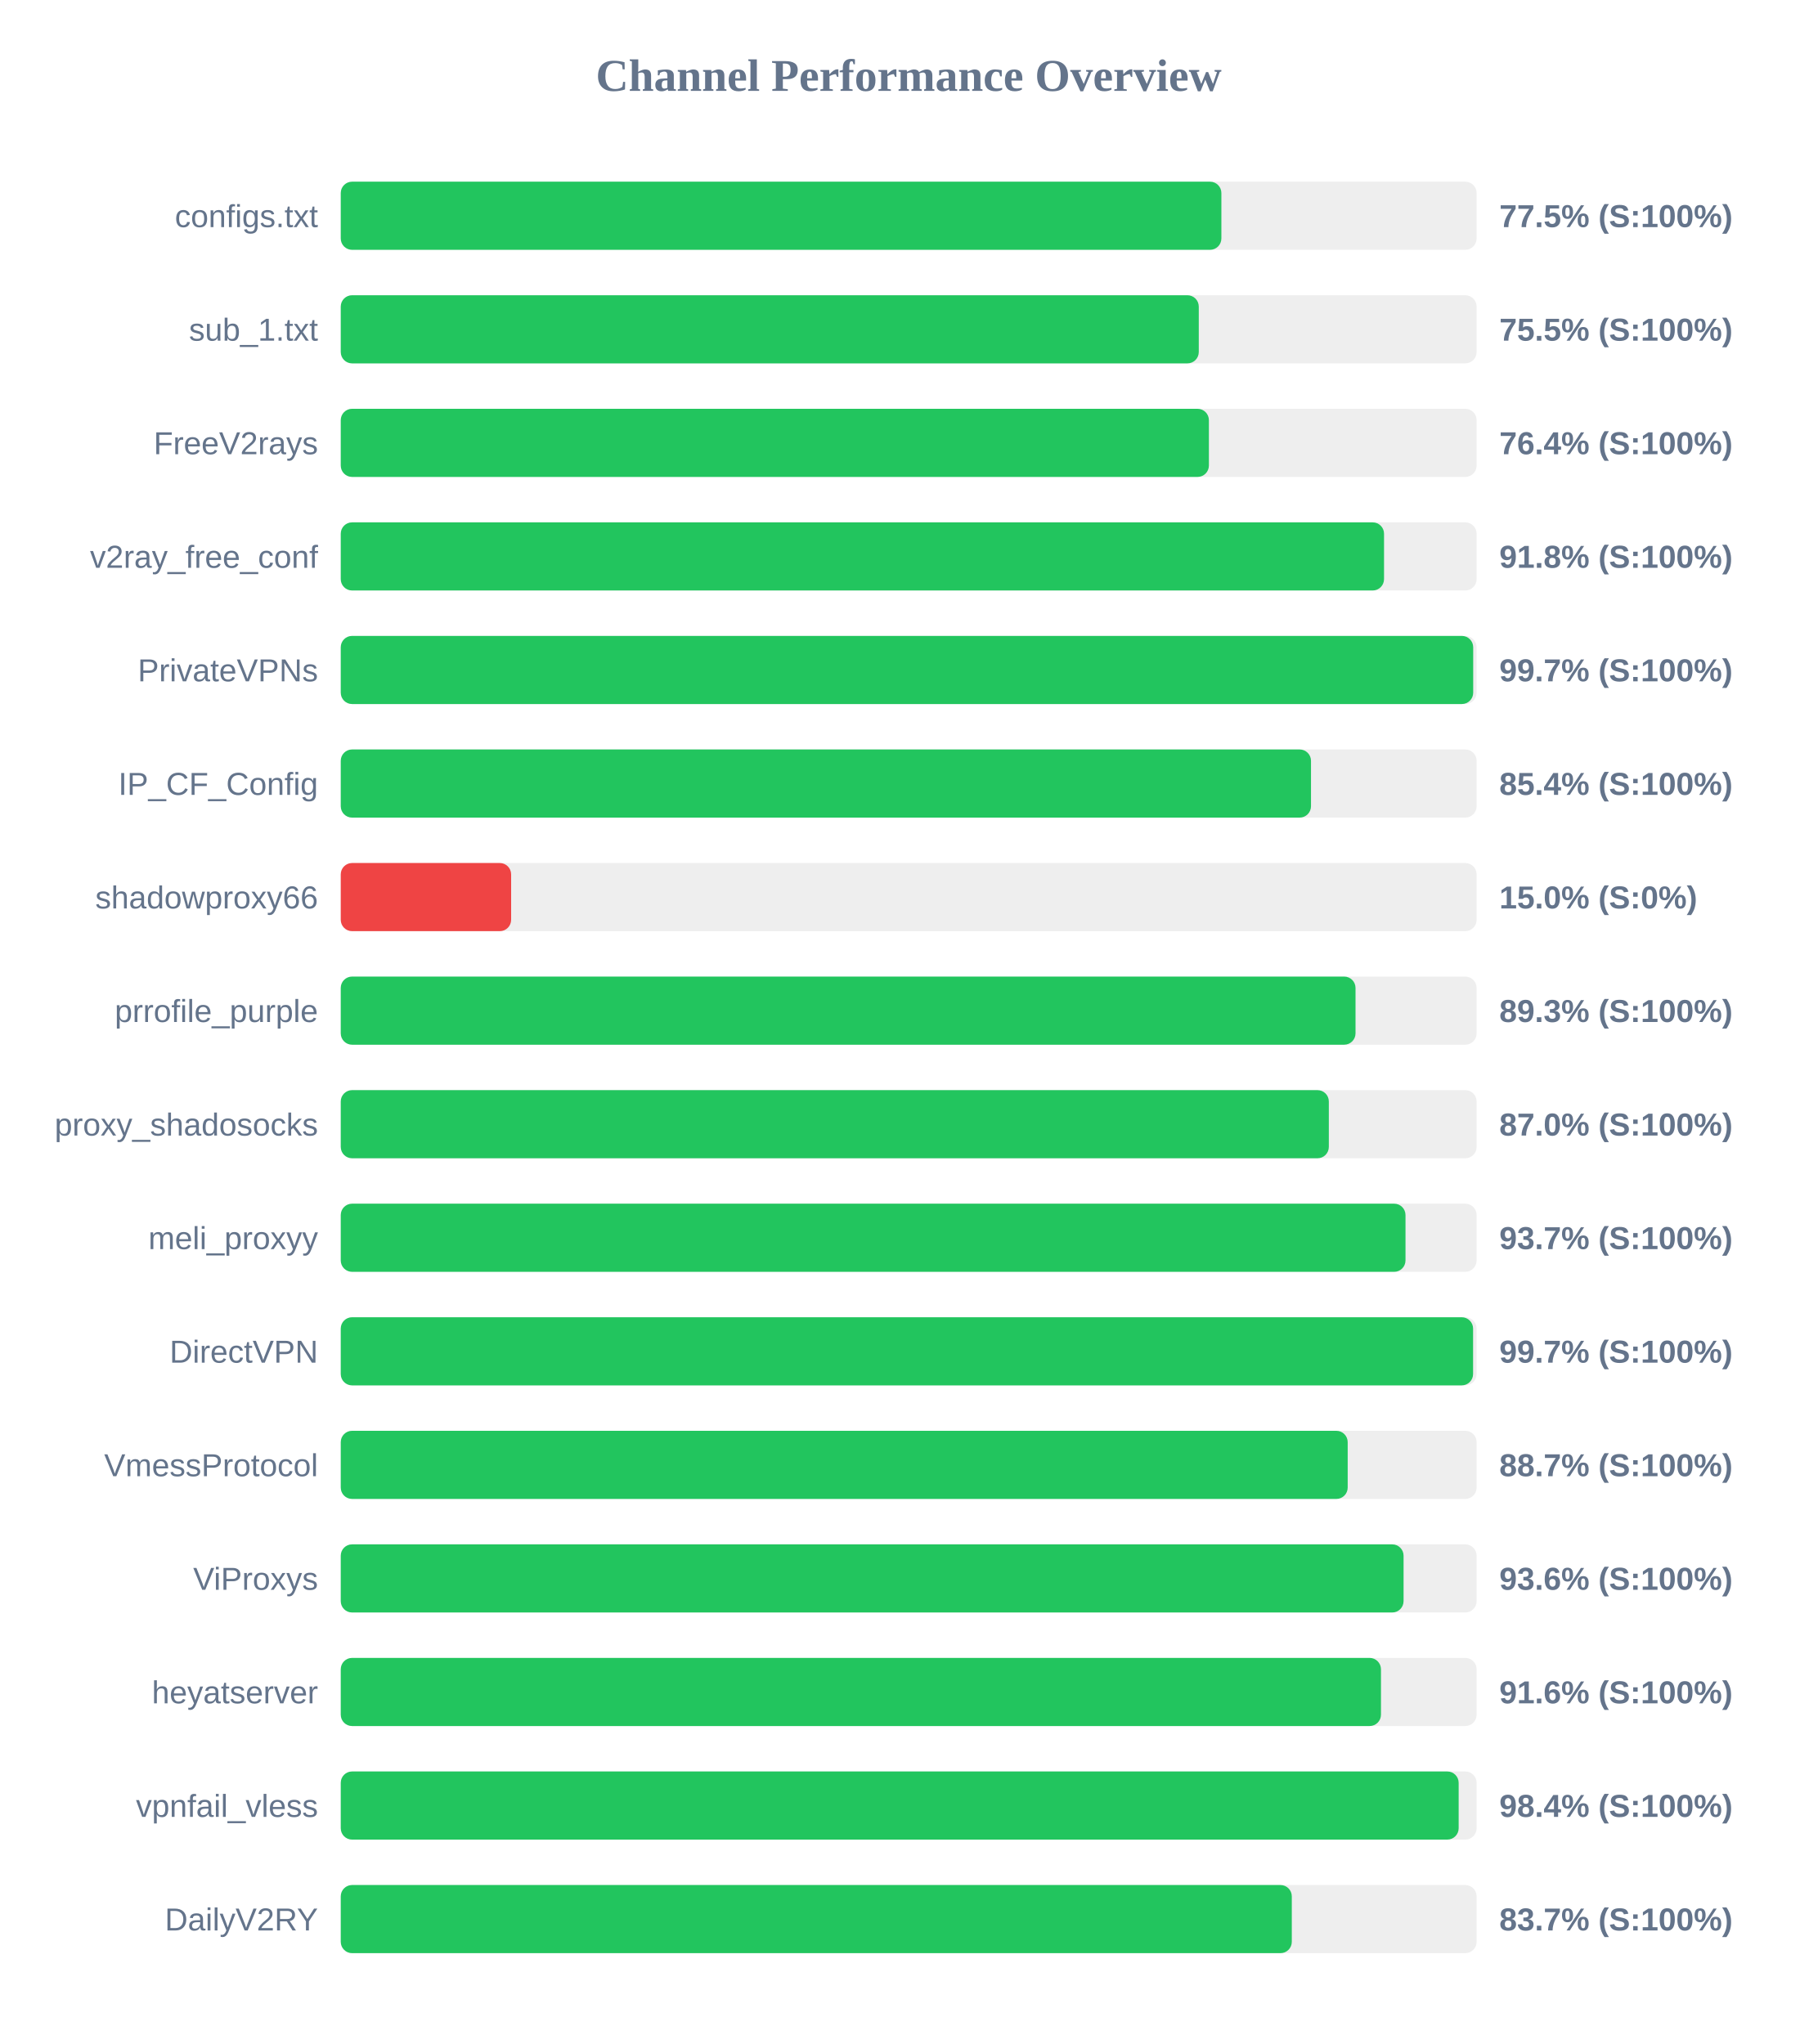
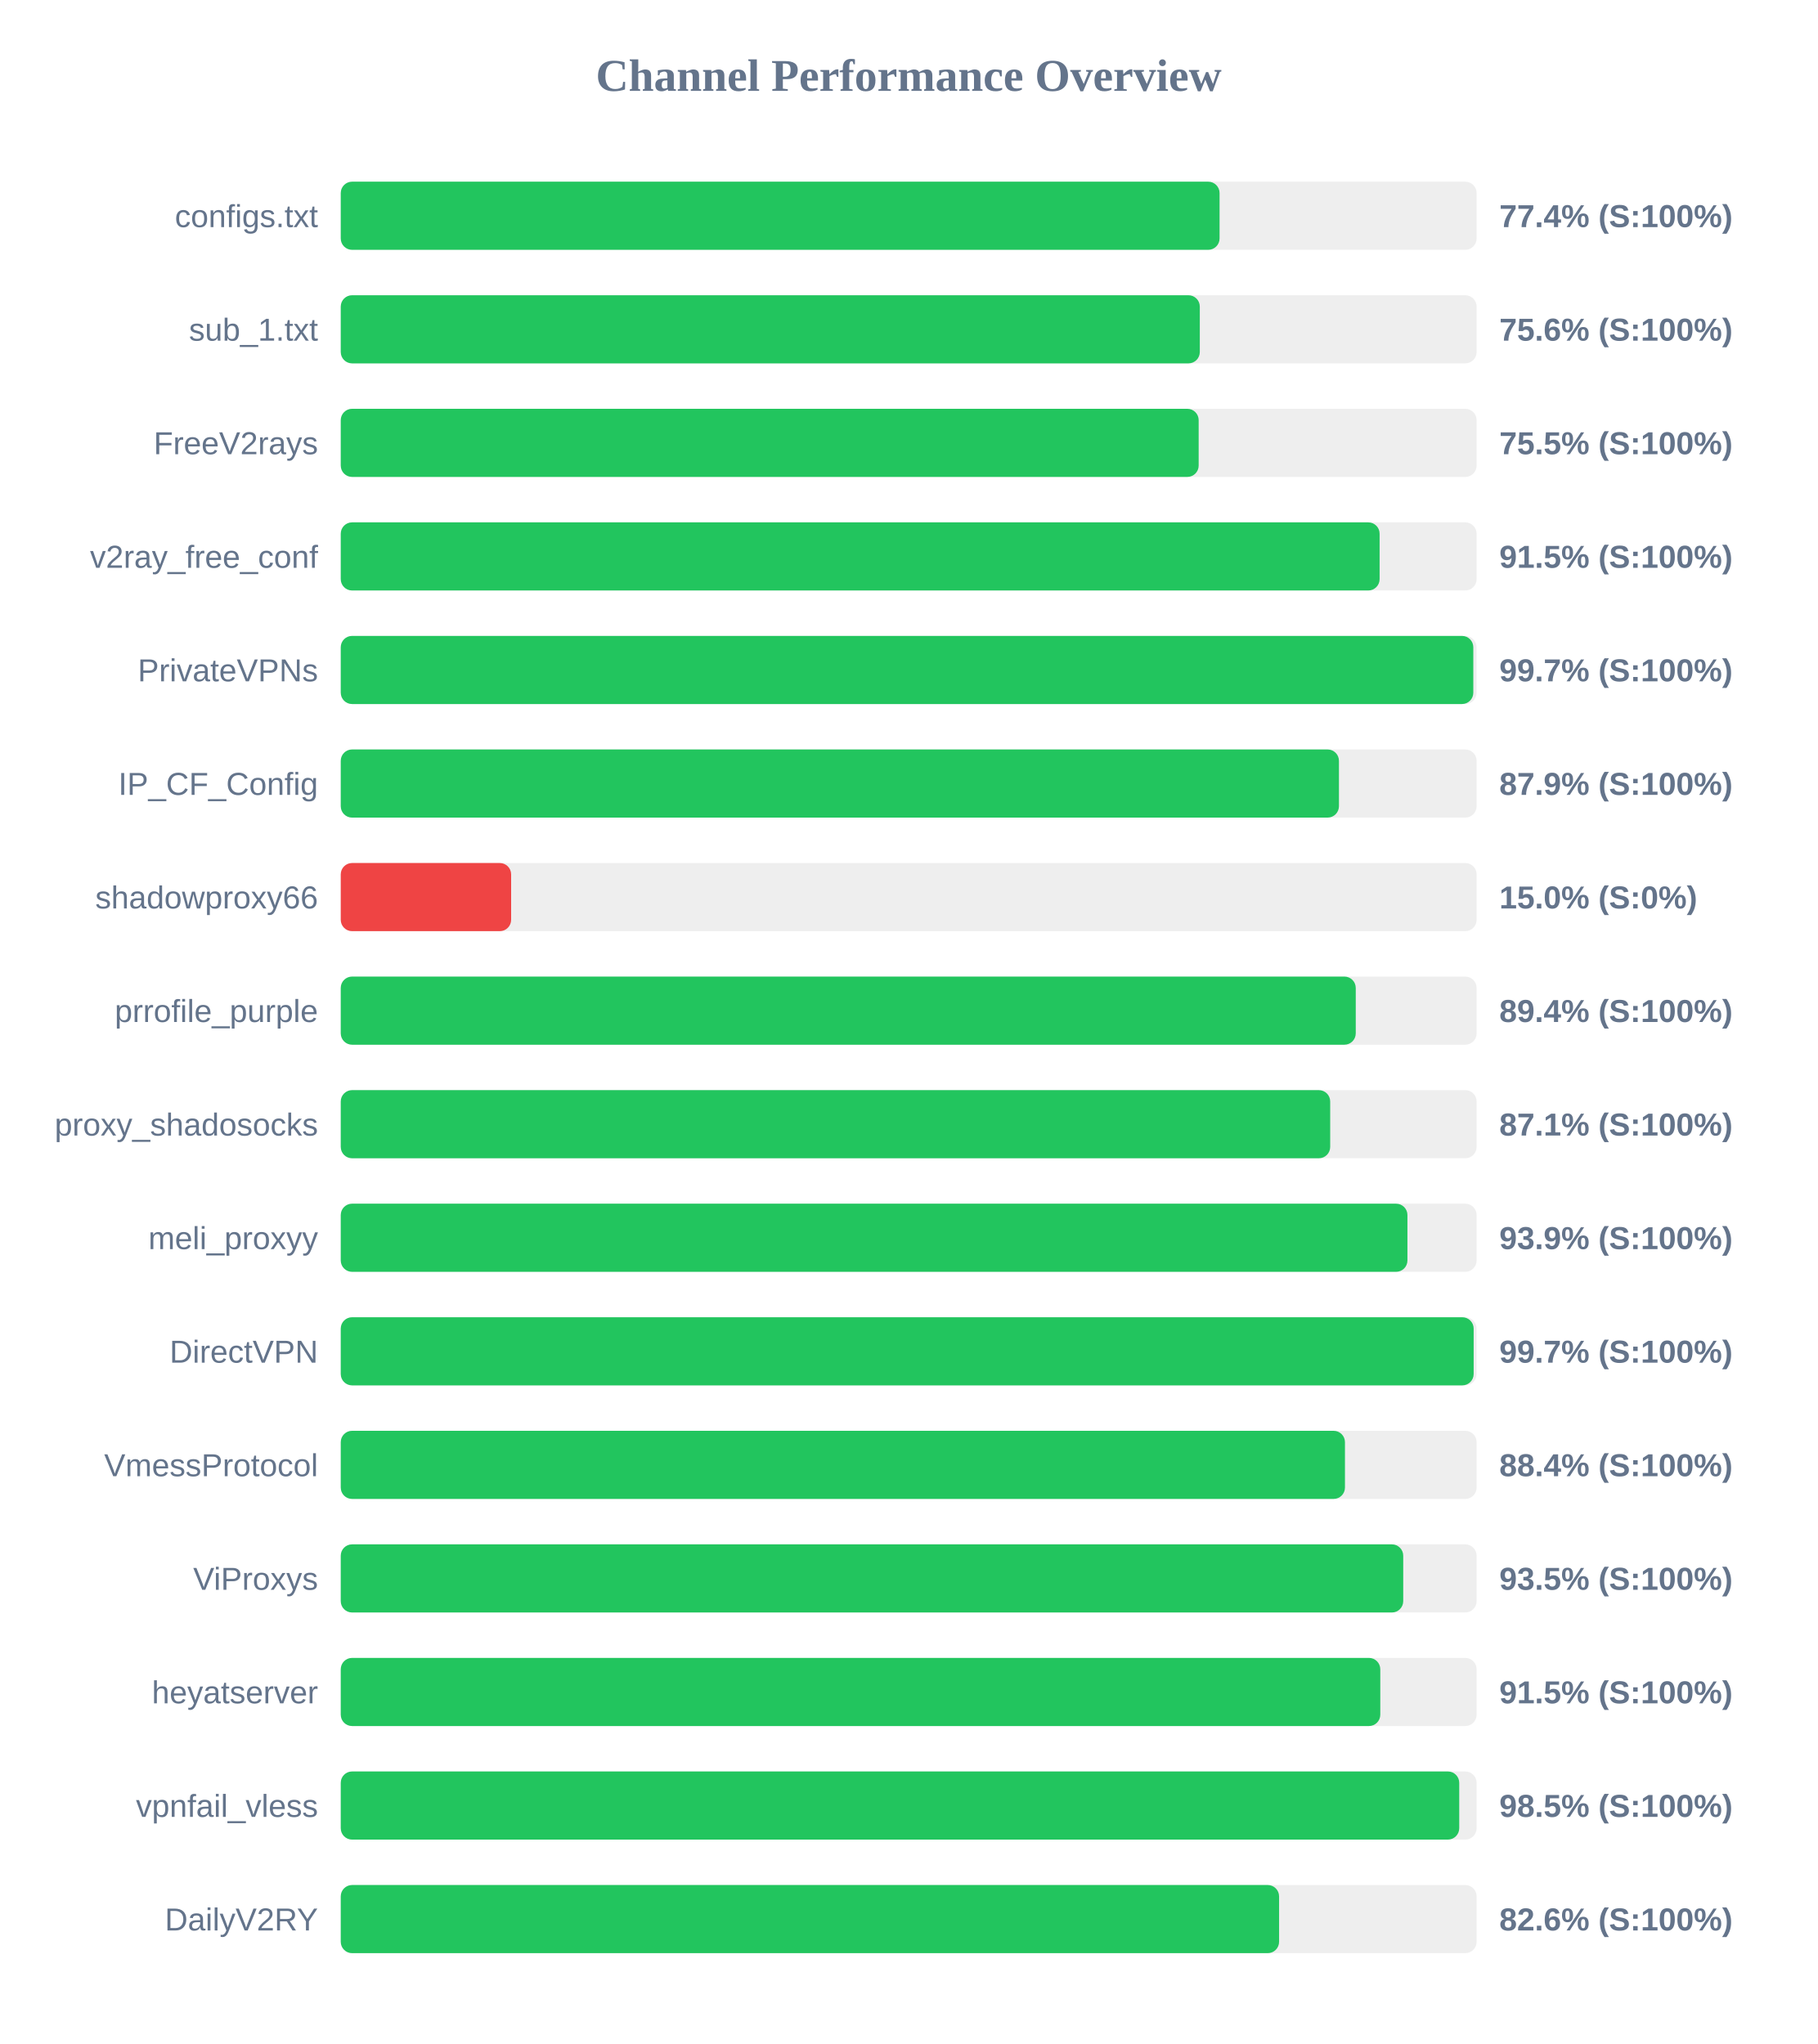
<svg xmlns="http://www.w3.org/2000/svg" width="800" height="900" version="1.1">
  <style>
        .row { font: 14px Arial; fill: #64748b; }
        .score { font: bold 14px Arial; fill: #64748b; }
    </style>
  <text x="400" y="40" text-anchor="middle" font-size="20px" font-weight="bold" fill="#64748b">Channel Performance Overview</text>
  <rect x="150" y="80" width="500" height="30" fill="#eee" rx="5" />
-   <rect x="150" y="80" width="387.65" height="30" fill="#22c55e" rx="5" />
+   <rect x="150" y="80" width="386.85" height="30" fill="#22c55e" rx="5" />
  <text x="140" y="100" text-anchor="end" class="row">configs.txt</text>
-   <text x="660" y="100" text-anchor="start" class="score">77.5% (S:100%)</text>
+   <text x="660" y="100" text-anchor="start" class="score">77.4% (S:100%)</text>
  <rect x="150" y="130" width="500" height="30" fill="#eee" rx="5" />
-   <rect x="150" y="130" width="377.7" height="30" fill="#22c55e" rx="5" />
+   <rect x="150" y="130" width="378.15" height="30" fill="#22c55e" rx="5" />
  <text x="140" y="150" text-anchor="end" class="row">sub_1.txt</text>
-   <text x="660" y="150" text-anchor="start" class="score">75.5% (S:100%)</text>
+   <text x="660" y="150" text-anchor="start" class="score">75.6% (S:100%)</text>
  <rect x="150" y="180" width="500" height="30" fill="#eee" rx="5" />
-   <rect x="150" y="180" width="382.15" height="30" fill="#22c55e" rx="5" />
+   <rect x="150" y="180" width="377.65" height="30" fill="#22c55e" rx="5" />
  <text x="140" y="200" text-anchor="end" class="row">FreeV2rays</text>
-   <text x="660" y="200" text-anchor="start" class="score">76.4% (S:100%)</text>
+   <text x="660" y="200" text-anchor="start" class="score">75.5% (S:100%)</text>
  <rect x="150" y="230" width="500" height="30" fill="#eee" rx="5" />
-   <rect x="150" y="230" width="459.25" height="30" fill="#22c55e" rx="5" />
+   <rect x="150" y="230" width="457.3" height="30" fill="#22c55e" rx="5" />
  <text x="140" y="250" text-anchor="end" class="row">v2ray_free_conf</text>
-   <text x="660" y="250" text-anchor="start" class="score">91.8% (S:100%)</text>
+   <text x="660" y="250" text-anchor="start" class="score">91.5% (S:100%)</text>
  <rect x="150" y="280" width="500" height="30" fill="#eee" rx="5" />
-   <rect x="150" y="280" width="498.5" height="30" fill="#22c55e" rx="5" />
+   <rect x="150" y="280" width="498.55" height="30" fill="#22c55e" rx="5" />
  <text x="140" y="300" text-anchor="end" class="row">PrivateVPNs</text>
  <text x="660" y="300" text-anchor="start" class="score">99.7% (S:100%)</text>
  <rect x="150" y="330" width="500" height="30" fill="#eee" rx="5" />
-   <rect x="150" y="330" width="427.1" height="30" fill="#22c55e" rx="5" />
+   <rect x="150" y="330" width="439.4" height="30" fill="#22c55e" rx="5" />
  <text x="140" y="350" text-anchor="end" class="row">IP_CF_Config</text>
-   <text x="660" y="350" text-anchor="start" class="score">85.4% (S:100%)</text>
+   <text x="660" y="350" text-anchor="start" class="score">87.9% (S:100%)</text>
  <rect x="150" y="380" width="500" height="30" fill="#eee" rx="5" />
  <rect x="150" y="380" width="75.0" height="30" fill="#ef4444" rx="5" />
  <text x="140" y="400" text-anchor="end" class="row">shadowproxy66</text>
  <text x="660" y="400" text-anchor="start" class="score">15.0% (S:0%)</text>
  <rect x="150" y="430" width="500" height="30" fill="#eee" rx="5" />
-   <rect x="150" y="430" width="446.7" height="30" fill="#22c55e" rx="5" />
+   <rect x="150" y="430" width="446.8" height="30" fill="#22c55e" rx="5" />
  <text x="140" y="450" text-anchor="end" class="row">prrofile_purple</text>
-   <text x="660" y="450" text-anchor="start" class="score">89.3% (S:100%)</text>
+   <text x="660" y="450" text-anchor="start" class="score">89.4% (S:100%)</text>
  <rect x="150" y="480" width="500" height="30" fill="#eee" rx="5" />
-   <rect x="150" y="480" width="434.95" height="30" fill="#22c55e" rx="5" />
+   <rect x="150" y="480" width="435.55" height="30" fill="#22c55e" rx="5" />
  <text x="140" y="500" text-anchor="end" class="row">proxy_shadosocks</text>
-   <text x="660" y="500" text-anchor="start" class="score">87.0% (S:100%)</text>
+   <text x="660" y="500" text-anchor="start" class="score">87.1% (S:100%)</text>
  <rect x="150" y="530" width="500" height="30" fill="#eee" rx="5" />
-   <rect x="150" y="530" width="468.7" height="30" fill="#22c55e" rx="5" />
+   <rect x="150" y="530" width="469.55" height="30" fill="#22c55e" rx="5" />
  <text x="140" y="550" text-anchor="end" class="row">meli_proxyy</text>
-   <text x="660" y="550" text-anchor="start" class="score">93.7% (S:100%)</text>
+   <text x="660" y="550" text-anchor="start" class="score">93.9% (S:100%)</text>
  <rect x="150" y="580" width="500" height="30" fill="#eee" rx="5" />
-   <rect x="150" y="580" width="498.45" height="30" fill="#22c55e" rx="5" />
+   <rect x="150" y="580" width="498.7" height="30" fill="#22c55e" rx="5" />
  <text x="140" y="600" text-anchor="end" class="row">DirectVPN</text>
  <text x="660" y="600" text-anchor="start" class="score">99.7% (S:100%)</text>
  <rect x="150" y="630" width="500" height="30" fill="#eee" rx="5" />
-   <rect x="150" y="630" width="443.25" height="30" fill="#22c55e" rx="5" />
+   <rect x="150" y="630" width="442.05" height="30" fill="#22c55e" rx="5" />
  <text x="140" y="650" text-anchor="end" class="row">VmessProtocol</text>
-   <text x="660" y="650" text-anchor="start" class="score">88.7% (S:100%)</text>
+   <text x="660" y="650" text-anchor="start" class="score">88.4% (S:100%)</text>
  <rect x="150" y="680" width="500" height="30" fill="#eee" rx="5" />
-   <rect x="150" y="680" width="467.85" height="30" fill="#22c55e" rx="5" />
+   <rect x="150" y="680" width="467.7" height="30" fill="#22c55e" rx="5" />
  <text x="140" y="700" text-anchor="end" class="row">ViProxys</text>
-   <text x="660" y="700" text-anchor="start" class="score">93.6% (S:100%)</text>
+   <text x="660" y="700" text-anchor="start" class="score">93.5% (S:100%)</text>
  <rect x="150" y="730" width="500" height="30" fill="#eee" rx="5" />
-   <rect x="150" y="730" width="457.9" height="30" fill="#22c55e" rx="5" />
+   <rect x="150" y="730" width="457.6" height="30" fill="#22c55e" rx="5" />
  <text x="140" y="750" text-anchor="end" class="row">heyatserver</text>
-   <text x="660" y="750" text-anchor="start" class="score">91.6% (S:100%)</text>
+   <text x="660" y="750" text-anchor="start" class="score">91.5% (S:100%)</text>
  <rect x="150" y="780" width="500" height="30" fill="#eee" rx="5" />
-   <rect x="150" y="780" width="492.1" height="30" fill="#22c55e" rx="5" />
+   <rect x="150" y="780" width="492.35" height="30" fill="#22c55e" rx="5" />
  <text x="140" y="800" text-anchor="end" class="row">vpnfail_vless</text>
-   <text x="660" y="800" text-anchor="start" class="score">98.4% (S:100%)</text>
+   <text x="660" y="800" text-anchor="start" class="score">98.5% (S:100%)</text>
  <rect x="150" y="830" width="500" height="30" fill="#eee" rx="5" />
-   <rect x="150" y="830" width="418.65" height="30" fill="#22c55e" rx="5" />
+   <rect x="150" y="830" width="413.05" height="30" fill="#22c55e" rx="5" />
  <text x="140" y="850" text-anchor="end" class="row">DailyV2RY</text>
-   <text x="660" y="850" text-anchor="start" class="score">83.7% (S:100%)</text>
+   <text x="660" y="850" text-anchor="start" class="score">82.6% (S:100%)</text>
</svg>
